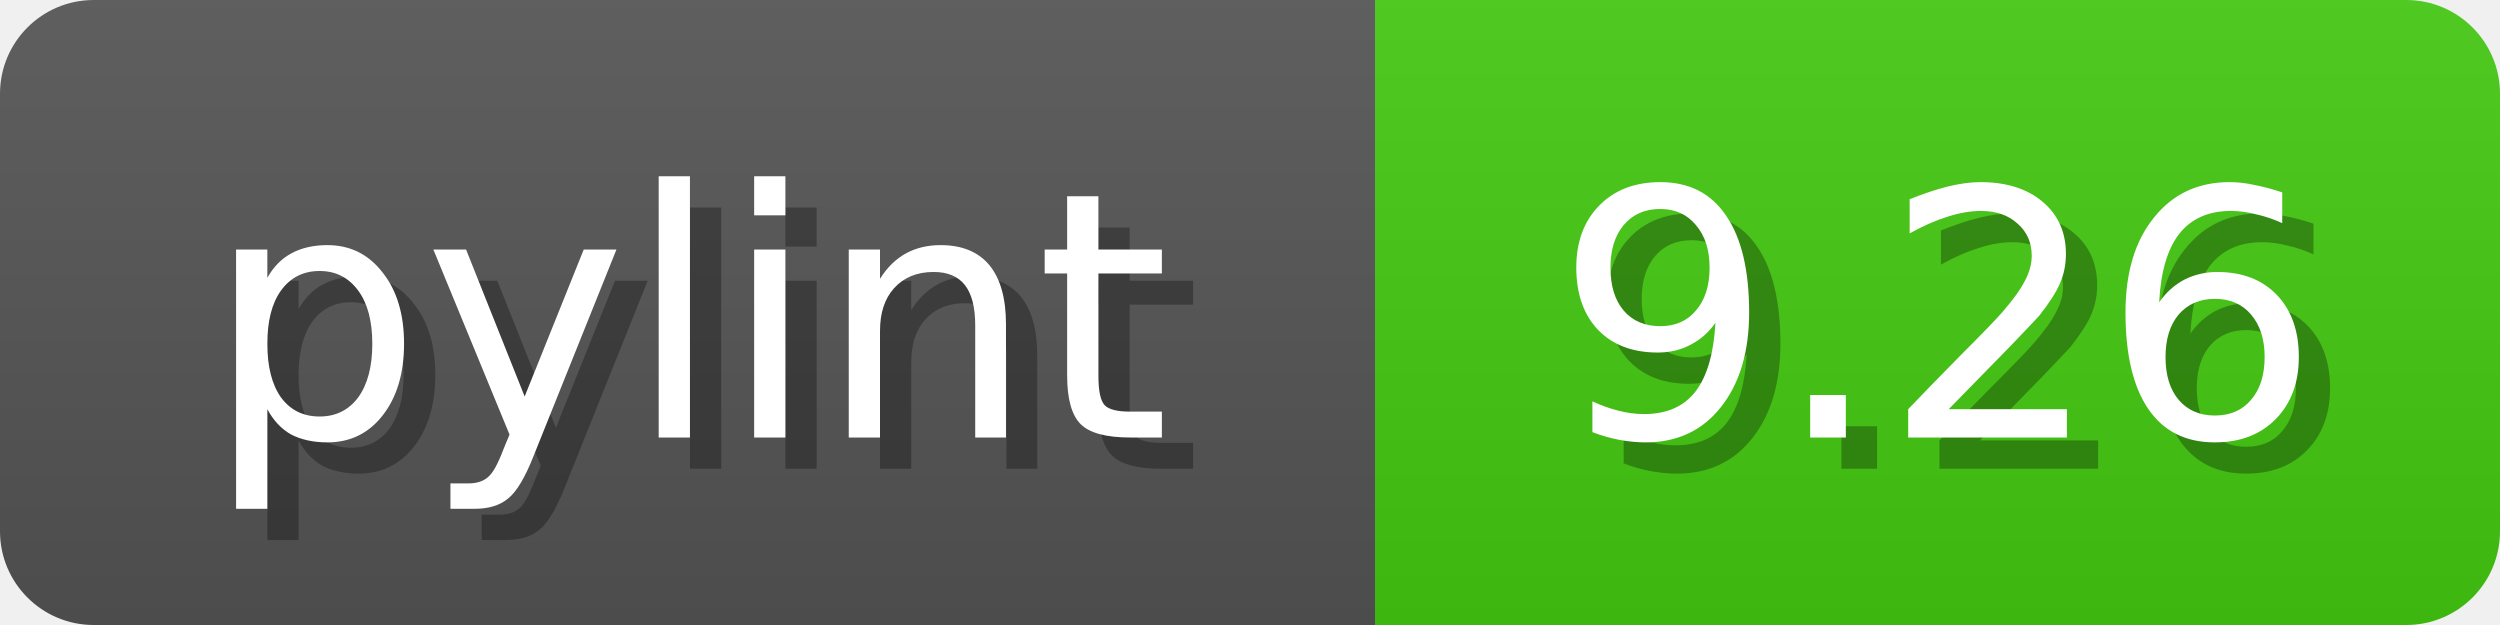
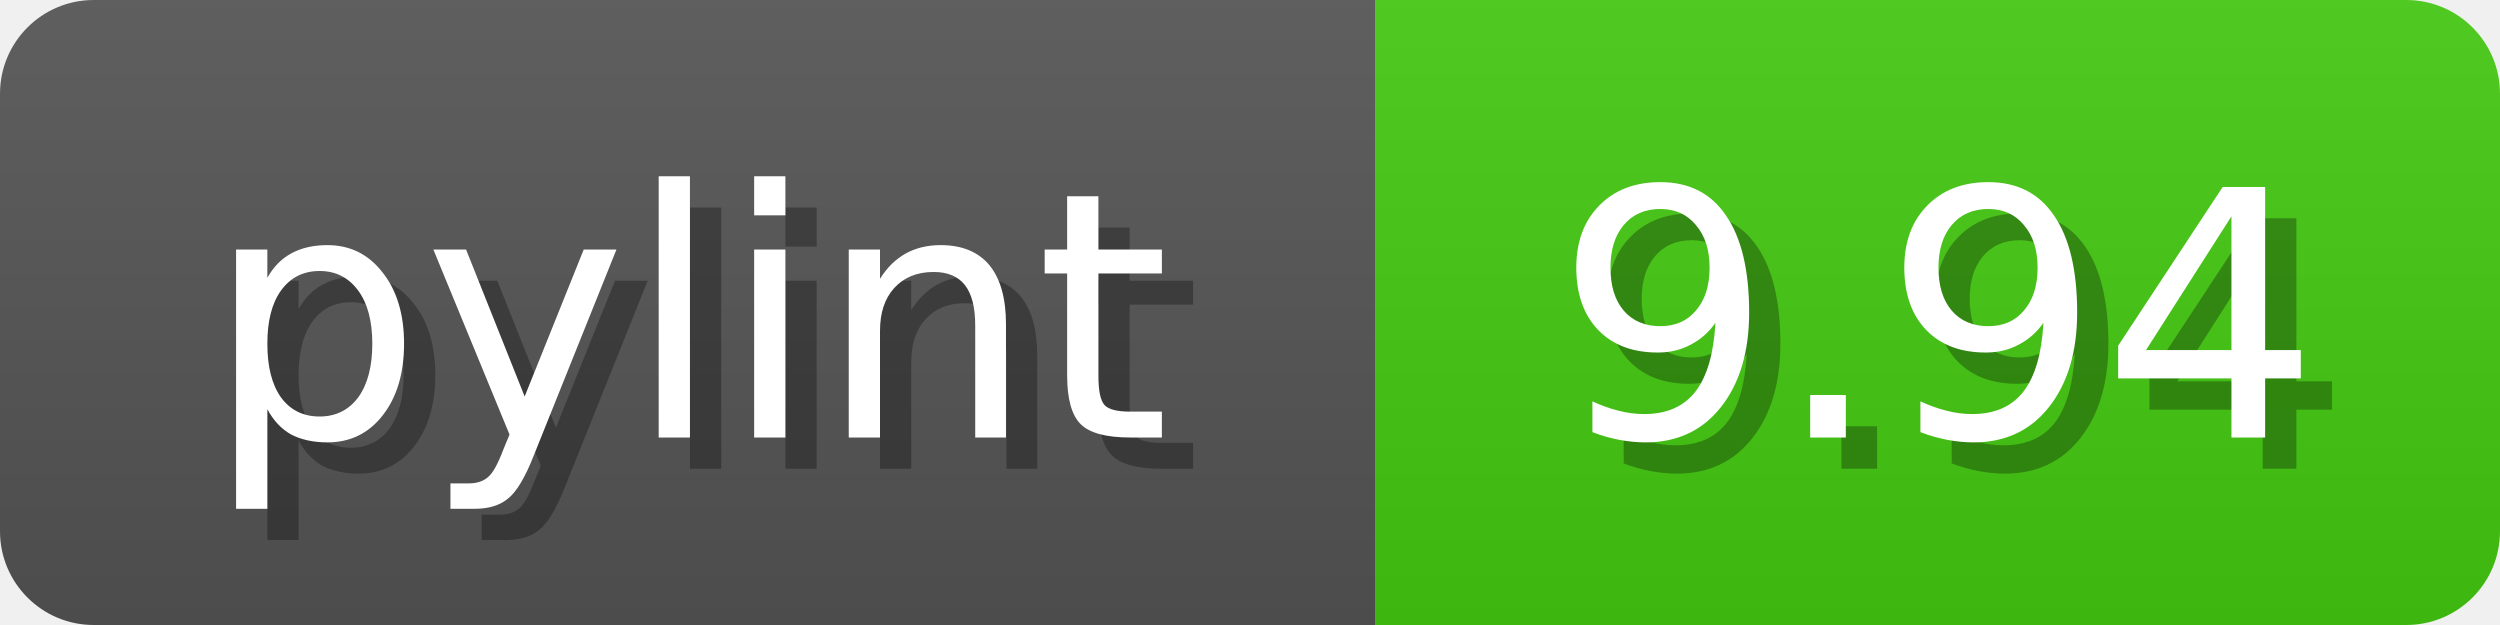
<svg xmlns="http://www.w3.org/2000/svg" width="80" height="20">
  <linearGradient id="b" x2="0" y2="100%">
    <stop offset="0" stop-color="#bbb" stop-opacity=".1" />
    <stop offset="1" stop-opacity=".1" />
  </linearGradient>
  <mask id="anybadge_1">
    <rect width="80" height="20" rx="3" fill="#fff" />
  </mask>
  <g mask="url(#anybadge_1)">
    <path fill="#555" d="M0 0h44v20H0z" />
    <path fill="#4C1" d="M44 0h36v20H44z" />
    <path fill="url(#b)" d="M0 0h80v20H0z" />
  </g>
  <g fill="#fff" text-anchor="middle" font-family="DejaVu Sans,Verdana,Geneva,sans-serif" font-size="11">
    <text x="23.0" y="15" fill="#010101" fill-opacity=".3">pylint</text>
    <text x="22.0" y="14">pylint</text>
  </g>
  <g fill="#fff" text-anchor="middle" font-family="DejaVu Sans,Verdana,Geneva,sans-serif" font-size="11">
-     <text x="63.0" y="15" fill="#010101" fill-opacity=".3">9.26</text>
-     <text x="62.0" y="14">9.26</text>
+     <text x="63.0" y="15" fill="#010101" fill-opacity=".3">9.94</text>
+     <text x="62.0" y="14">9.94</text>
  </g>
</svg>
